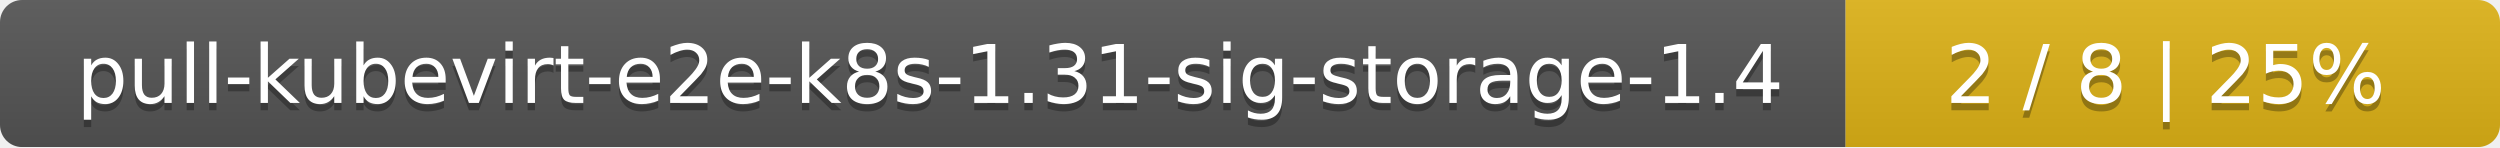
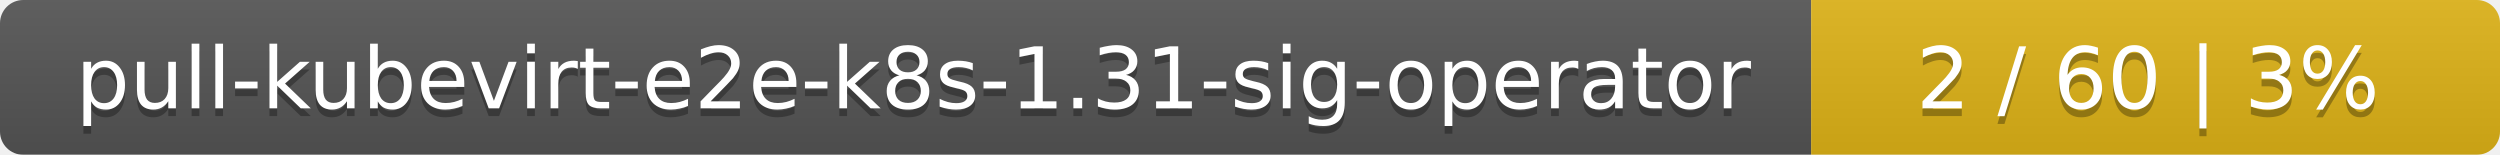
- <svg xmlns="http://www.w3.org/2000/svg" width="340" height="20">
+ <svg xmlns="http://www.w3.org/2000/svg" width="323" height="20">
  <linearGradient id="smooth" x2="0" y2="100%">
    <stop offset="0" stop-color="#bbb" stop-opacity=".1" />
    <stop offset="1" stop-opacity=".1" />
  </linearGradient>
  <mask id="round">
-     <rect width="340" height="20" rx="3" fill="#fff" />
+     <rect width="323" height="20" rx="3" fill="#fff" />
  </mask>
  <g mask="url(#round)">
-     <rect width="251" height="20" fill="#555" />
-     <rect x="251" width="89" height="20" fill="#dfb317" />
-     <rect width="340" height="20" fill="url(#smooth)" />
+     <rect width="234" height="20" fill="#555" />
+     <rect x="234" width="89" height="20" fill="#dfb317" />
+     <rect width="323" height="20" fill="url(#smooth)" />
  </g>
  <g fill="#fff" text-anchor="middle" font-family="DejaVu Sans,Verdana,Geneva,sans-serif" font-size="11">
-     <text x="126.5" y="15" fill="#010101" fill-opacity=".3">pull-kubevirt-e2e-k8s-1.31-sig-storage-1.4</text>
-     <text x="126.5" y="14">pull-kubevirt-e2e-k8s-1.31-sig-storage-1.4</text>
-     <text x="294.5" y="15" fill="#010101" fill-opacity=".3">2 / 8    |    25%</text>
-     <text x="294.5" y="14">2 / 8    |    25%</text>
+     <text x="118" y="15" fill="#010101" fill-opacity=".3">pull-kubevirt-e2e-k8s-1.31-sig-operator</text>
+     <text x="118" y="14">pull-kubevirt-e2e-k8s-1.31-sig-operator</text>
+     <text x="277.5" y="15" fill="#010101" fill-opacity=".3">2 / 60    |    3%</text>
+     <text x="277.5" y="14">2 / 60    |    3%</text>
  </g>
</svg>
